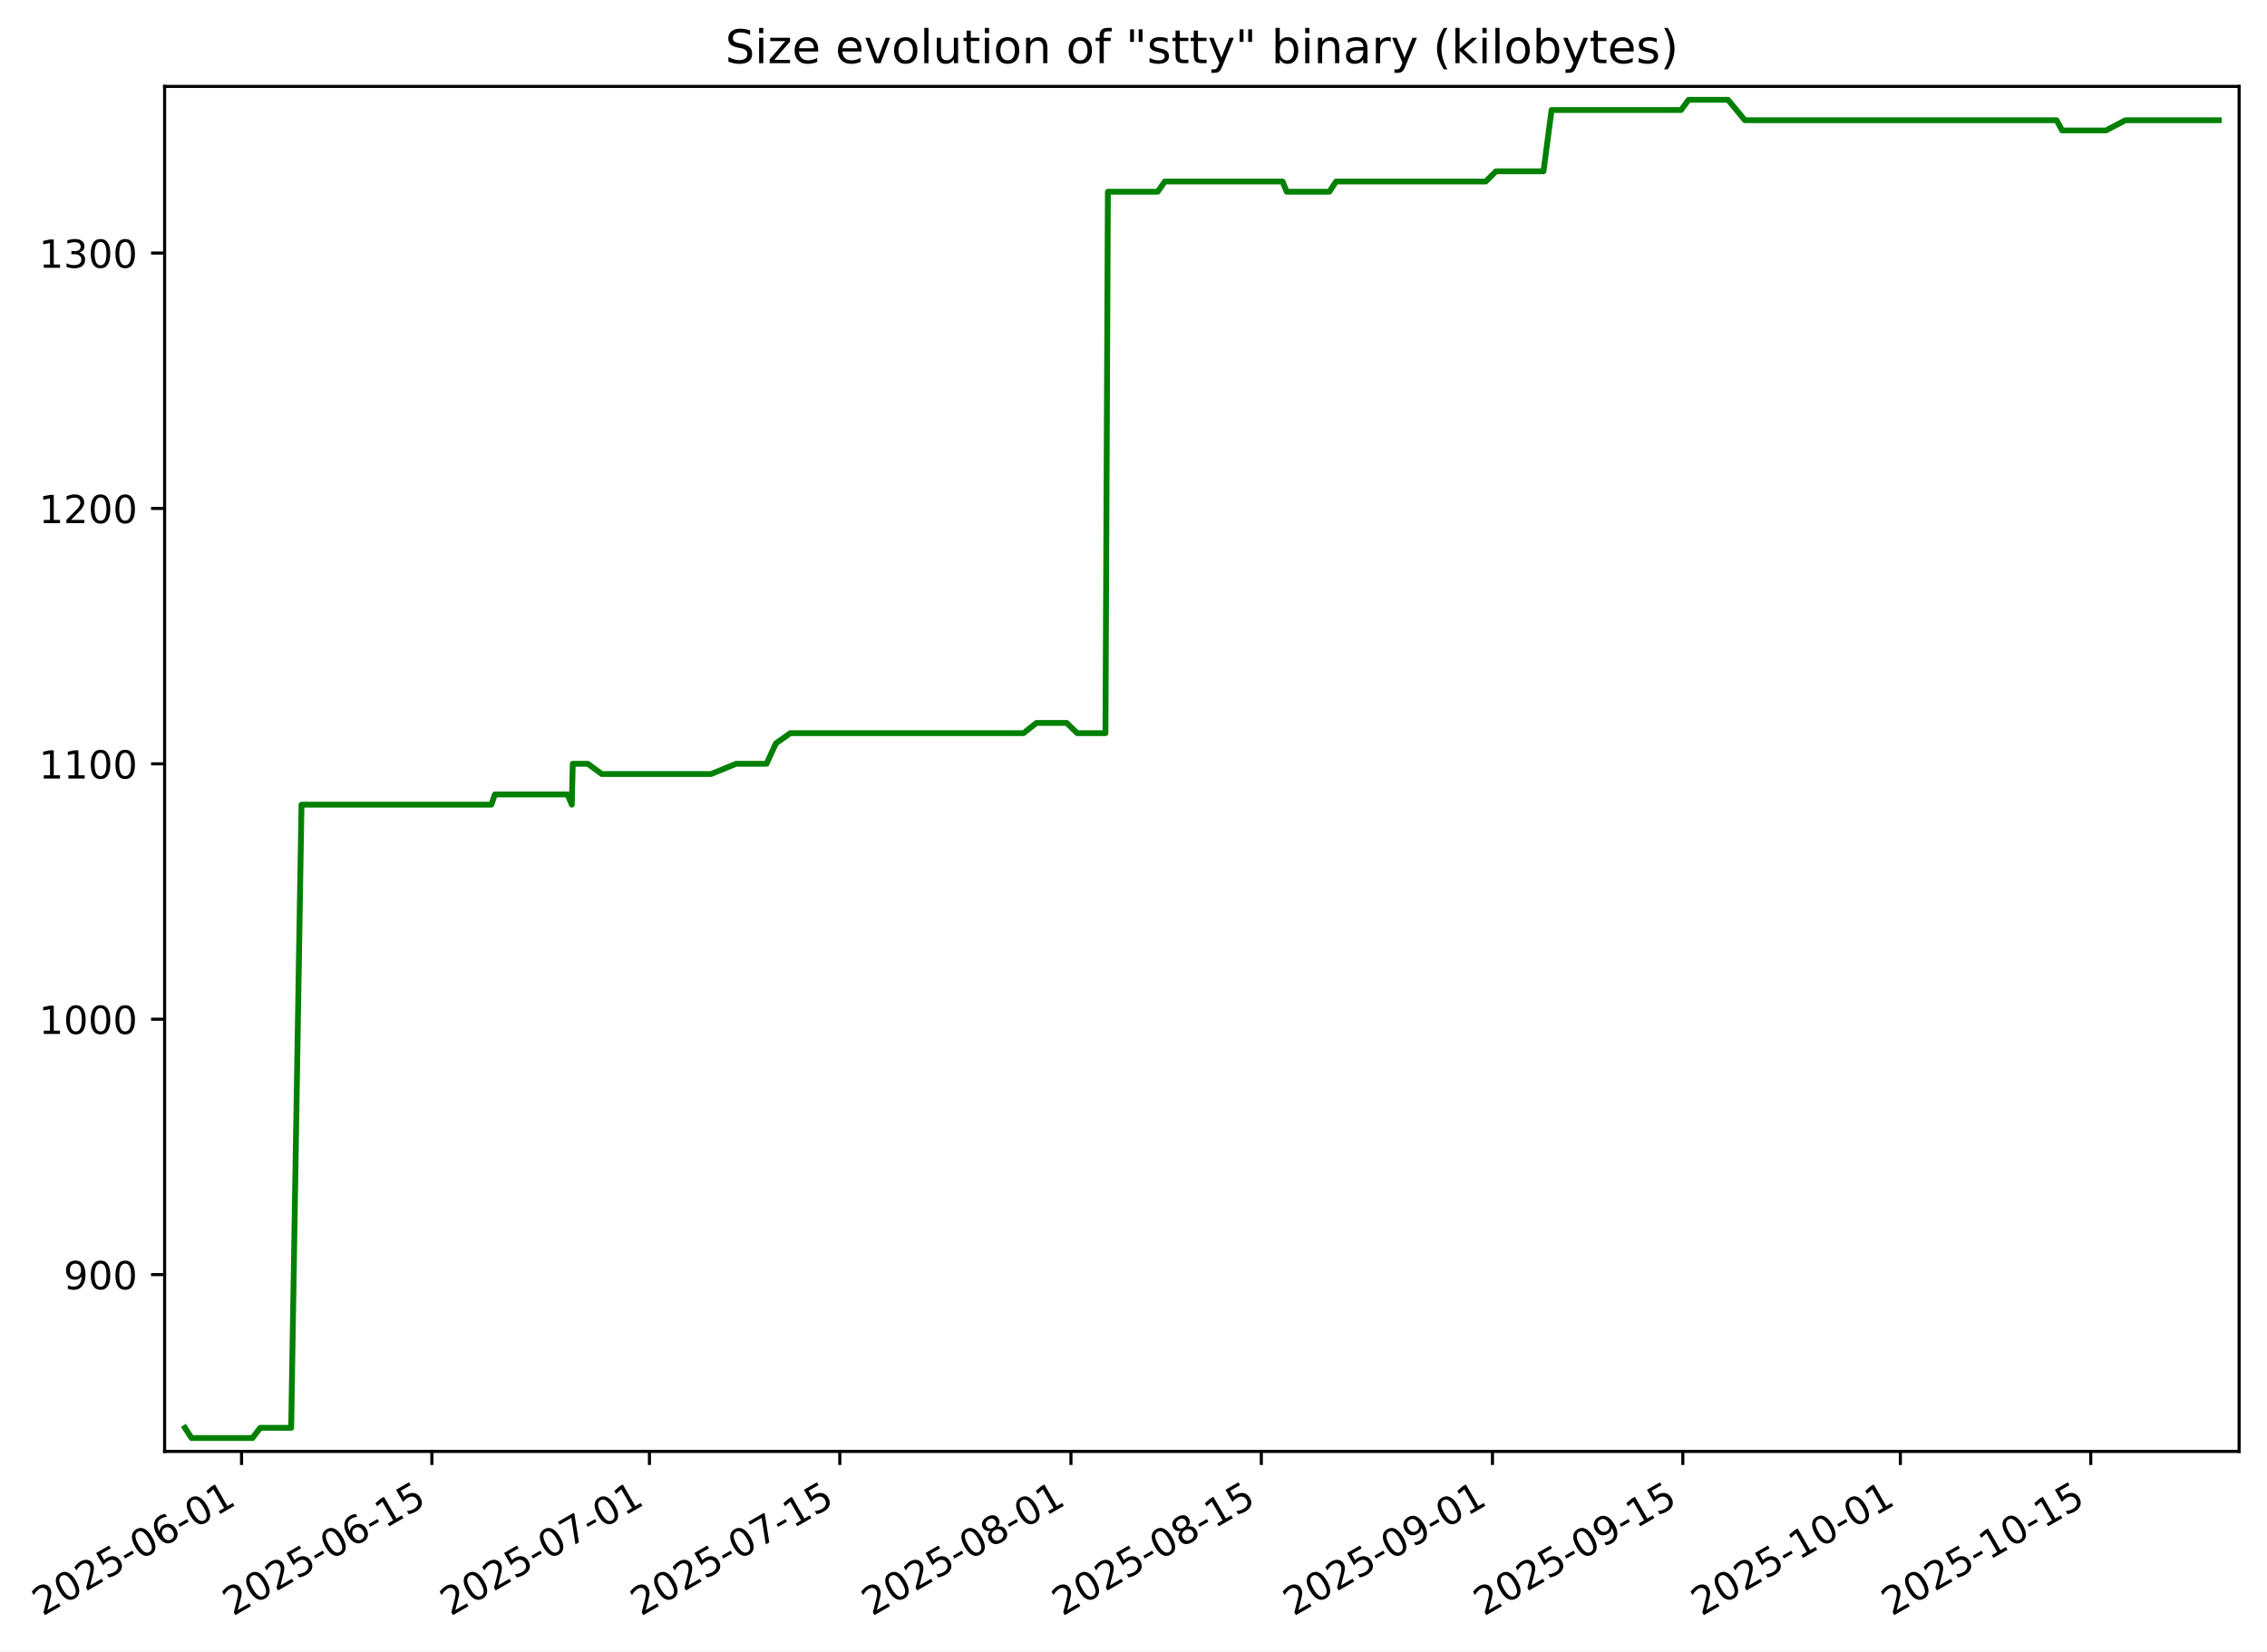
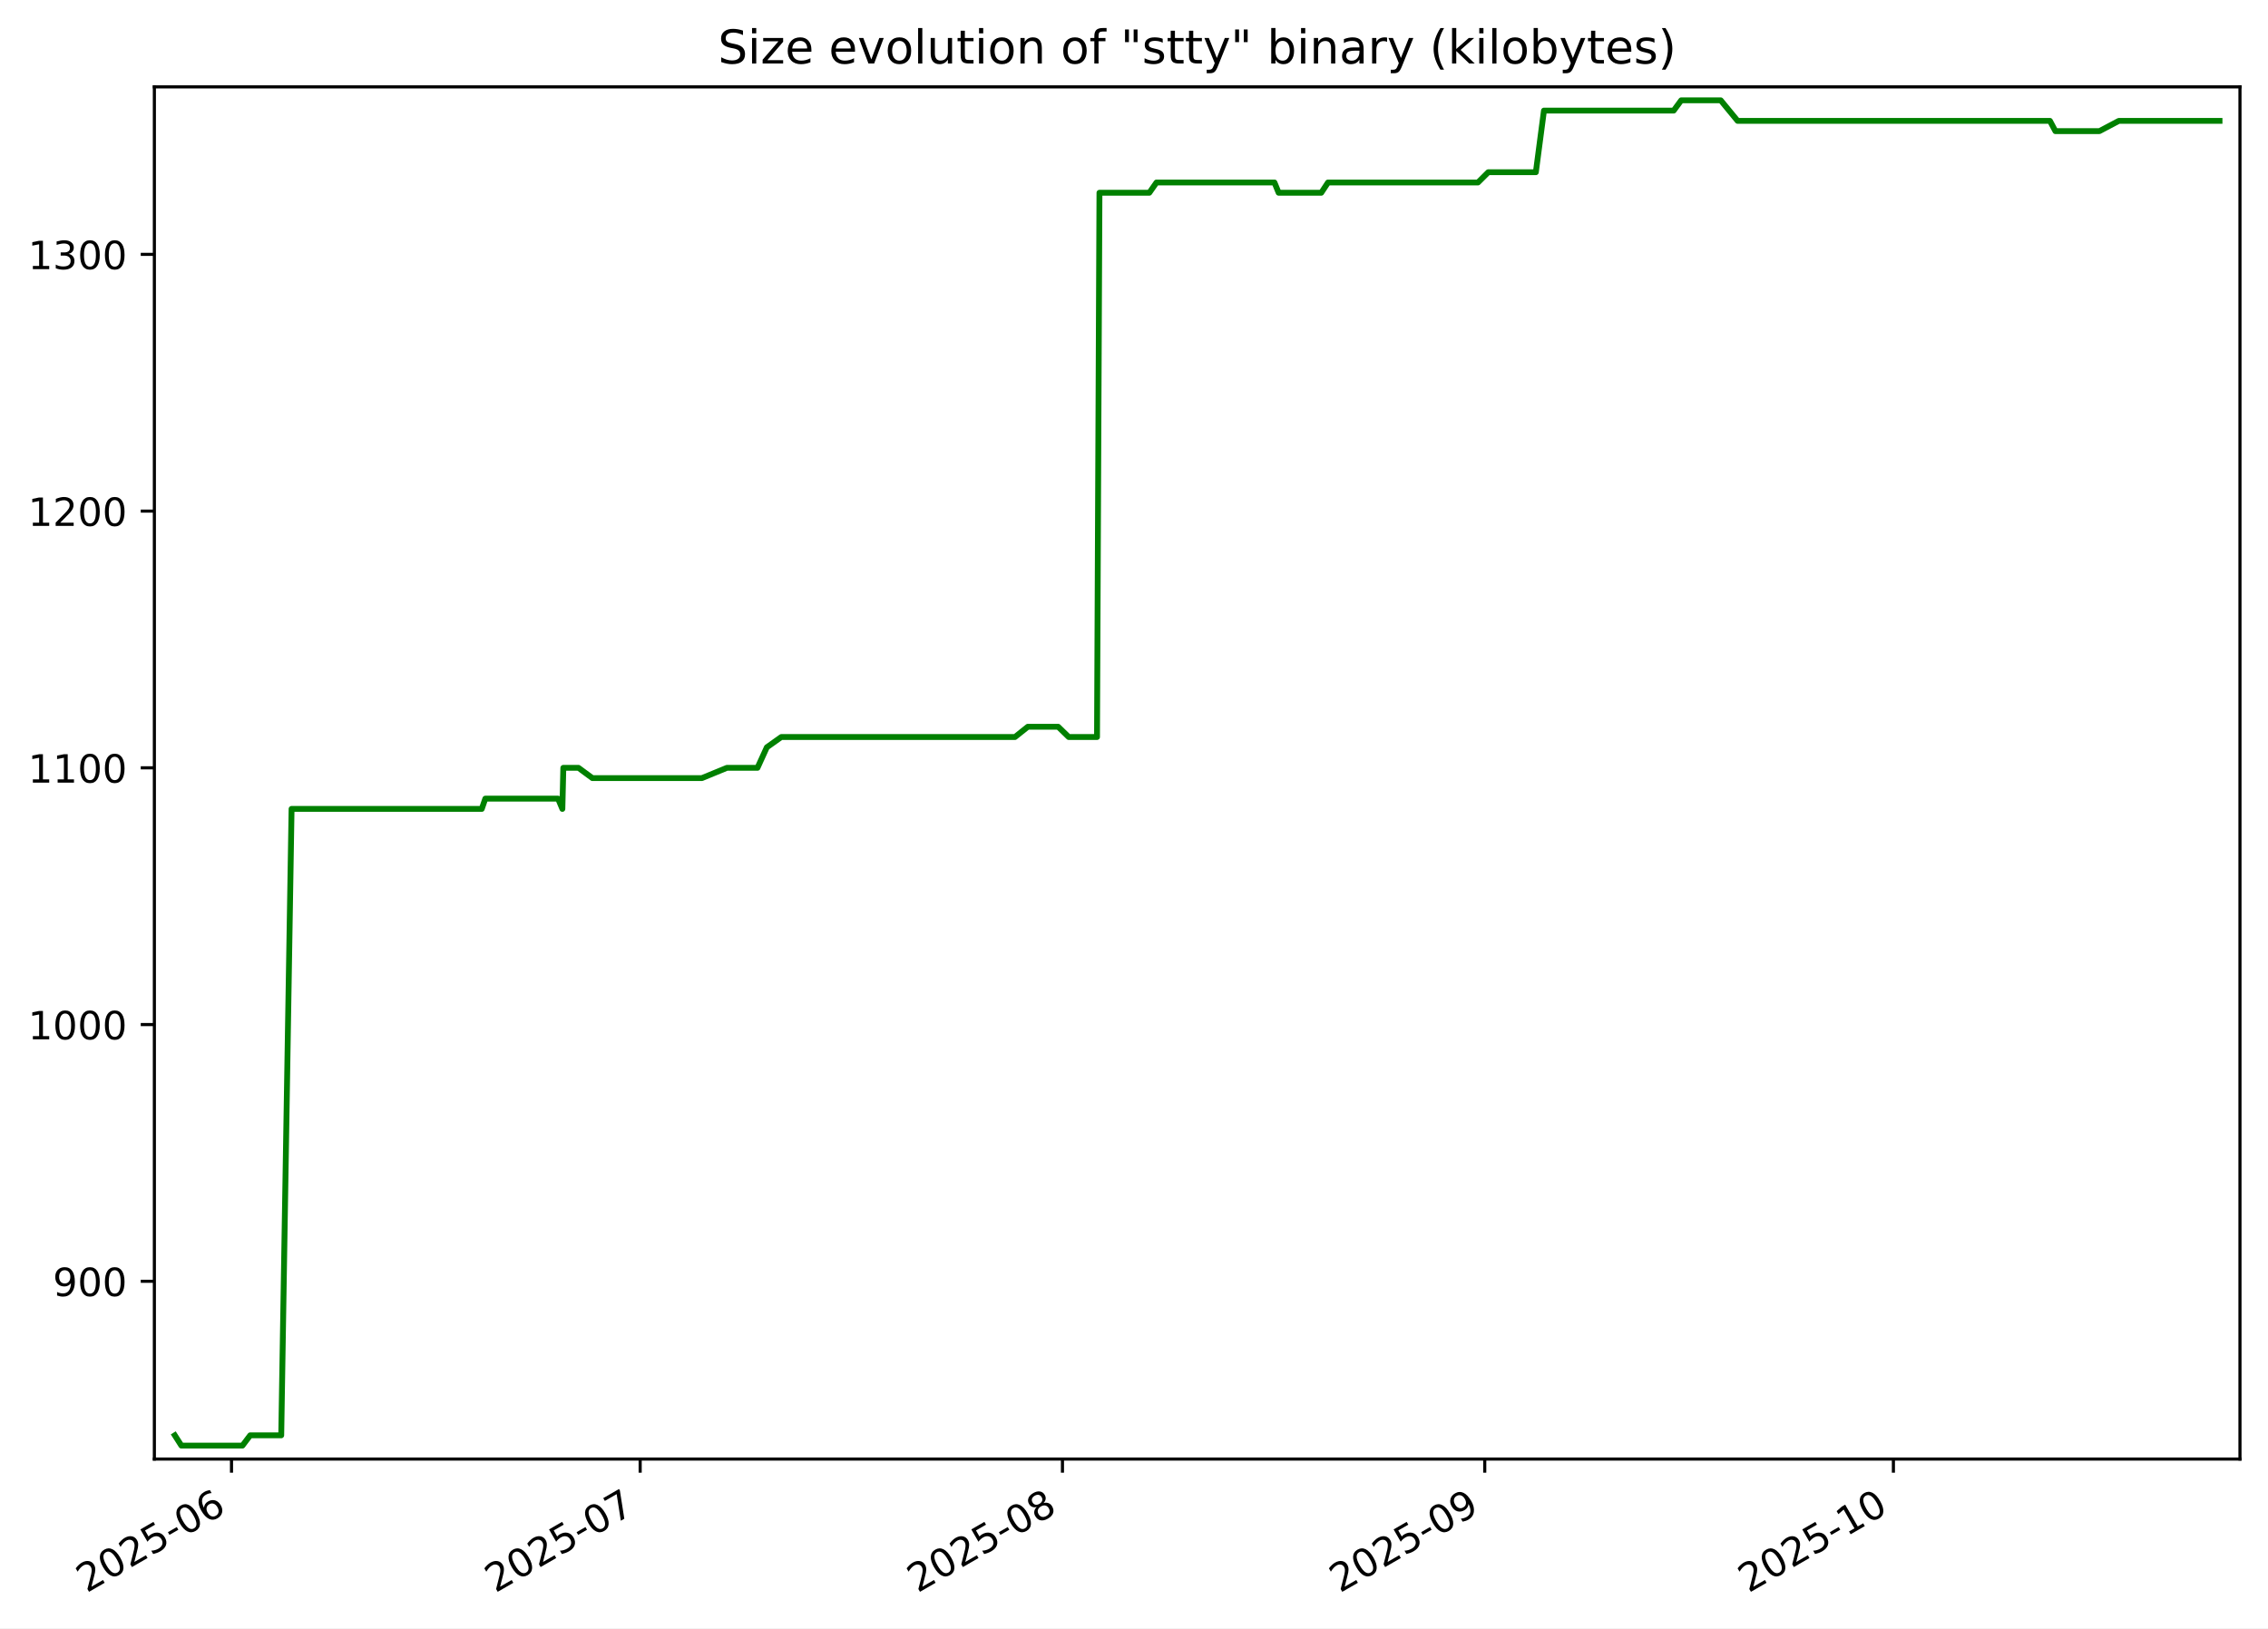
- <svg xmlns="http://www.w3.org/2000/svg" xmlns:xlink="http://www.w3.org/1999/xlink" width="585.387pt" height="426.469pt" viewBox="0 0 585.387 426.469" version="1.1">
+ <svg xmlns="http://www.w3.org/2000/svg" xmlns:xlink="http://www.w3.org/1999/xlink" width="582.53pt" height="418.303pt" viewBox="0 0 582.53 418.303" version="1.1">
  <defs>
    <style type="text/css">*{stroke-linejoin: round; stroke-linecap: butt}</style>
  </defs>
  <g id="figure_1">
    <g id="patch_1">
-       <path d="M 0 426.469  L 585.387 426.469  L 585.387 0  L 0 0  z " style="fill: #ffffff" />
+       <path d="M -0 418.303  L 582.53 418.303  L 582.53 0  L -0 0  z " style="fill: #ffffff" />
    </g>
    <g id="axes_1">
      <g id="patch_2">
-         <path d="M 42.507 374.83  L 578.187 374.83  L 578.187 22.318  L 42.507 22.318  z " style="fill: #ffffff" />
+         <path d="M 39.65 374.83  L 575.33 374.83  L 575.33 22.318  L 39.65 22.318  z " style="fill: #ffffff" />
      </g>
      <g id="matplotlib.axis_1">
        <g id="xtick_1">
          <g id="line2d_1">
            <defs>
-               <path id="m8fbb39a5dd" d="M 0 0  L 0 3.5  " style="stroke: #000000; stroke-width: 0.8" />
+               <path id="m930ec18156" d="M 0 0  L 0 3.5  " style="stroke: #000000; stroke-width: 0.8" />
            </defs>
            <g>
-               <use xlink:href="#m8fbb39a5dd" x="62.369" y="374.83" style="stroke: #000000; stroke-width: 0.8" />
+               <use xlink:href="#m930ec18156" x="59.461" y="374.83" style="stroke: #000000; stroke-width: 0.8" />
            </g>
          </g>
          <g id="text_1">
-             <g transform="translate(10.99922 417.4684) rotate(-30) scale(0.1 -0.1)">
+             <g transform="translate(22.23579 409.302) rotate(-30) scale(0.1 -0.1)">
              <defs>
                <path id="DejaVuSans-32" d="M 1228 531  L 3431 531  L 3431 0  L 469 0  L 469 531  Q 828 903 1448 1529  Q 2069 2156 2228 2338  Q 2531 2678 2651 2914  Q 2772 3150 2772 3378  Q 2772 3750 2511 3984  Q 2250 4219 1831 4219  Q 1534 4219 1204 4116  Q 875 4013 500 3803  L 500 4441  Q 881 4594 1212 4672  Q 1544 4750 1819 4750  Q 2544 4750 2975 4387  Q 3406 4025 3406 3419  Q 3406 3131 3298 2873  Q 3191 2616 2906 2266  Q 2828 2175 2409 1742  Q 1991 1309 1228 531  z " transform="scale(0.015625)" />
                <path id="DejaVuSans-30" d="M 2034 4250  Q 1547 4250 1301 3770  Q 1056 3291 1056 2328  Q 1056 1369 1301 889  Q 1547 409 2034 409  Q 2525 409 2770 889  Q 3016 1369 3016 2328  Q 3016 3291 2770 3770  Q 2525 4250 2034 4250  z M 2034 4750  Q 2819 4750 3233 4129  Q 3647 3509 3647 2328  Q 3647 1150 3233 529  Q 2819 -91 2034 -91  Q 1250 -91 836 529  Q 422 1150 422 2328  Q 422 3509 836 4129  Q 1250 4750 2034 4750  z " transform="scale(0.015625)" />
                <path id="DejaVuSans-35" d="M 691 4666  L 3169 4666  L 3169 4134  L 1269 4134  L 1269 2991  Q 1406 3038 1543 3061  Q 1681 3084 1819 3084  Q 2600 3084 3056 2656  Q 3513 2228 3513 1497  Q 3513 744 3044 326  Q 2575 -91 1722 -91  Q 1428 -91 1123 -41  Q 819 9 494 109  L 494 744  Q 775 591 1075 516  Q 1375 441 1709 441  Q 2250 441 2565 725  Q 2881 1009 2881 1497  Q 2881 1984 2565 2268  Q 2250 2553 1709 2553  Q 1456 2553 1204 2497  Q 953 2441 691 2322  L 691 4666  z " transform="scale(0.015625)" />
                <path id="DejaVuSans-2d" d="M 313 2009  L 1997 2009  L 1997 1497  L 313 1497  L 313 2009  z " transform="scale(0.015625)" />
                <path id="DejaVuSans-36" d="M 2113 2584  Q 1688 2584 1439 2293  Q 1191 2003 1191 1497  Q 1191 994 1439 701  Q 1688 409 2113 409  Q 2538 409 2786 701  Q 3034 994 3034 1497  Q 3034 2003 2786 2293  Q 2538 2584 2113 2584  z M 3366 4563  L 3366 3988  Q 3128 4100 2886 4159  Q 2644 4219 2406 4219  Q 1781 4219 1451 3797  Q 1122 3375 1075 2522  Q 1259 2794 1537 2939  Q 1816 3084 2150 3084  Q 2853 3084 3261 2657  Q 3669 2231 3669 1497  Q 3669 778 3244 343  Q 2819 -91 2113 -91  Q 1303 -91 875 529  Q 447 1150 447 2328  Q 447 3434 972 4092  Q 1497 4750 2381 4750  Q 2619 4750 2861 4703  Q 3103 4656 3366 4563  z " transform="scale(0.015625)" />
-                 <path id="DejaVuSans-31" d="M 794 531  L 1825 531  L 1825 4091  L 703 3866  L 703 4441  L 1819 4666  L 2450 4666  L 2450 531  L 3481 531  L 3481 0  L 794 0  L 794 531  z " transform="scale(0.015625)" />
              </defs>
              <use xlink:href="#DejaVuSans-32" />
              <use xlink:href="#DejaVuSans-30" x="63.623" />
              <use xlink:href="#DejaVuSans-32" x="127.246" />
              <use xlink:href="#DejaVuSans-35" x="190.869" />
              <use xlink:href="#DejaVuSans-2d" x="254.492" />
              <use xlink:href="#DejaVuSans-30" x="290.576" />
              <use xlink:href="#DejaVuSans-36" x="354.199" />
-               <use xlink:href="#DejaVuSans-2d" x="417.822" />
-               <use xlink:href="#DejaVuSans-30" x="453.906" />
-               <use xlink:href="#DejaVuSans-31" x="517.529" />
            </g>
          </g>
        </g>
        <g id="xtick_2">
          <g id="line2d_2">
            <g>
-               <use xlink:href="#m8fbb39a5dd" x="111.523" y="374.83" style="stroke: #000000; stroke-width: 0.8" />
+               <use xlink:href="#m930ec18156" x="164.425" y="374.83" style="stroke: #000000; stroke-width: 0.8" />
            </g>
          </g>
          <g id="text_2">
-             <g transform="translate(60.15396 417.4684) rotate(-30) scale(0.1 -0.1)">
+             <g transform="translate(127.2003 409.302) rotate(-30) scale(0.1 -0.1)">
+               <defs>
+                 <path id="DejaVuSans-37" d="M 525 4666  L 3525 4666  L 3525 4397  L 1831 0  L 1172 0  L 2766 4134  L 525 4134  L 525 4666  z " transform="scale(0.015625)" />
+               </defs>
              <use xlink:href="#DejaVuSans-32" />
              <use xlink:href="#DejaVuSans-30" x="63.623" />
              <use xlink:href="#DejaVuSans-32" x="127.246" />
              <use xlink:href="#DejaVuSans-35" x="190.869" />
              <use xlink:href="#DejaVuSans-2d" x="254.492" />
              <use xlink:href="#DejaVuSans-30" x="290.576" />
-               <use xlink:href="#DejaVuSans-36" x="354.199" />
-               <use xlink:href="#DejaVuSans-2d" x="417.822" />
-               <use xlink:href="#DejaVuSans-31" x="453.906" />
-               <use xlink:href="#DejaVuSans-35" x="517.529" />
+               <use xlink:href="#DejaVuSans-37" x="354.199" />
            </g>
          </g>
        </g>
        <g id="xtick_3">
          <g id="line2d_3">
            <g>
-               <use xlink:href="#m8fbb39a5dd" x="167.7" y="374.83" style="stroke: #000000; stroke-width: 0.8" />
+               <use xlink:href="#m930ec18156" x="272.888" y="374.83" style="stroke: #000000; stroke-width: 0.8" />
            </g>
          </g>
          <g id="text_3">
-             <g transform="translate(116.3308 417.4684) rotate(-30) scale(0.1 -0.1)">
-               <defs>
-                 <path id="DejaVuSans-37" d="M 525 4666  L 3525 4666  L 3525 4397  L 1831 0  L 1172 0  L 2766 4134  L 525 4134  L 525 4666  z " transform="scale(0.015625)" />
+             <g transform="translate(235.6637 409.302) rotate(-30) scale(0.1 -0.1)">
+               <defs>
+                 <path id="DejaVuSans-38" d="M 2034 2216  Q 1584 2216 1326 1975  Q 1069 1734 1069 1313  Q 1069 891 1326 650  Q 1584 409 2034 409  Q 2484 409 2743 651  Q 3003 894 3003 1313  Q 3003 1734 2745 1975  Q 2488 2216 2034 2216  z M 1403 2484  Q 997 2584 770 2862  Q 544 3141 544 3541  Q 544 4100 942 4425  Q 1341 4750 2034 4750  Q 2731 4750 3128 4425  Q 3525 4100 3525 3541  Q 3525 3141 3298 2862  Q 3072 2584 2669 2484  Q 3125 2378 3379 2068  Q 3634 1759 3634 1313  Q 3634 634 3220 271  Q 2806 -91 2034 -91  Q 1263 -91 848 271  Q 434 634 434 1313  Q 434 1759 690 2068  Q 947 2378 1403 2484  z M 1172 3481  Q 1172 3119 1398 2916  Q 1625 2713 2034 2713  Q 2441 2713 2670 2916  Q 2900 3119 2900 3481  Q 2900 3844 2670 4047  Q 2441 4250 2034 4250  Q 1625 4250 1398 4047  Q 1172 3844 1172 3481  z " transform="scale(0.015625)" />
              </defs>
              <use xlink:href="#DejaVuSans-32" />
              <use xlink:href="#DejaVuSans-30" x="63.623" />
              <use xlink:href="#DejaVuSans-32" x="127.246" />
              <use xlink:href="#DejaVuSans-35" x="190.869" />
              <use xlink:href="#DejaVuSans-2d" x="254.492" />
              <use xlink:href="#DejaVuSans-30" x="290.576" />
-               <use xlink:href="#DejaVuSans-37" x="354.199" />
-               <use xlink:href="#DejaVuSans-2d" x="417.822" />
-               <use xlink:href="#DejaVuSans-30" x="453.906" />
-               <use xlink:href="#DejaVuSans-31" x="517.529" />
+               <use xlink:href="#DejaVuSans-38" x="354.199" />
            </g>
          </g>
        </g>
        <g id="xtick_4">
          <g id="line2d_4">
            <g>
-               <use xlink:href="#m8fbb39a5dd" x="216.855" y="374.83" style="stroke: #000000; stroke-width: 0.8" />
+               <use xlink:href="#m930ec18156" x="381.352" y="374.83" style="stroke: #000000; stroke-width: 0.8" />
            </g>
          </g>
          <g id="text_4">
-             <g transform="translate(165.4856 417.4684) rotate(-30) scale(0.1 -0.1)">
+             <g transform="translate(344.127 409.302) rotate(-30) scale(0.1 -0.1)">
+               <defs>
+                 <path id="DejaVuSans-39" d="M 703 97  L 703 672  Q 941 559 1184 500  Q 1428 441 1663 441  Q 2288 441 2617 861  Q 2947 1281 2994 2138  Q 2813 1869 2534 1725  Q 2256 1581 1919 1581  Q 1219 1581 811 2004  Q 403 2428 403 3163  Q 403 3881 828 4315  Q 1253 4750 1959 4750  Q 2769 4750 3195 4129  Q 3622 3509 3622 2328  Q 3622 1225 3098 567  Q 2575 -91 1691 -91  Q 1453 -91 1209 -44  Q 966 3 703 97  z M 1959 2075  Q 2384 2075 2632 2365  Q 2881 2656 2881 3163  Q 2881 3666 2632 3958  Q 2384 4250 1959 4250  Q 1534 4250 1286 3958  Q 1038 3666 1038 3163  Q 1038 2656 1286 2365  Q 1534 2075 1959 2075  z " transform="scale(0.015625)" />
+               </defs>
              <use xlink:href="#DejaVuSans-32" />
              <use xlink:href="#DejaVuSans-30" x="63.623" />
              <use xlink:href="#DejaVuSans-32" x="127.246" />
              <use xlink:href="#DejaVuSans-35" x="190.869" />
              <use xlink:href="#DejaVuSans-2d" x="254.492" />
              <use xlink:href="#DejaVuSans-30" x="290.576" />
-               <use xlink:href="#DejaVuSans-37" x="354.199" />
-               <use xlink:href="#DejaVuSans-2d" x="417.822" />
-               <use xlink:href="#DejaVuSans-31" x="453.906" />
-               <use xlink:href="#DejaVuSans-35" x="517.529" />
+               <use xlink:href="#DejaVuSans-39" x="354.199" />
            </g>
          </g>
        </g>
        <g id="xtick_5">
          <g id="line2d_5">
            <g>
-               <use xlink:href="#m8fbb39a5dd" x="276.543" y="374.83" style="stroke: #000000; stroke-width: 0.8" />
+               <use xlink:href="#m930ec18156" x="486.316" y="374.83" style="stroke: #000000; stroke-width: 0.8" />
            </g>
          </g>
          <g id="text_5">
-             <g transform="translate(225.1735 417.4684) rotate(-30) scale(0.1 -0.1)">
-               <defs>
-                 <path id="DejaVuSans-38" d="M 2034 2216  Q 1584 2216 1326 1975  Q 1069 1734 1069 1313  Q 1069 891 1326 650  Q 1584 409 2034 409  Q 2484 409 2743 651  Q 3003 894 3003 1313  Q 3003 1734 2745 1975  Q 2488 2216 2034 2216  z M 1403 2484  Q 997 2584 770 2862  Q 544 3141 544 3541  Q 544 4100 942 4425  Q 1341 4750 2034 4750  Q 2731 4750 3128 4425  Q 3525 4100 3525 3541  Q 3525 3141 3298 2862  Q 3072 2584 2669 2484  Q 3125 2378 3379 2068  Q 3634 1759 3634 1313  Q 3634 634 3220 271  Q 2806 -91 2034 -91  Q 1263 -91 848 271  Q 434 634 434 1313  Q 434 1759 690 2068  Q 947 2378 1403 2484  z M 1172 3481  Q 1172 3119 1398 2916  Q 1625 2713 2034 2713  Q 2441 2713 2670 2916  Q 2900 3119 2900 3481  Q 2900 3844 2670 4047  Q 2441 4250 2034 4250  Q 1625 4250 1398 4047  Q 1172 3844 1172 3481  z " transform="scale(0.015625)" />
-               </defs>
-               <use xlink:href="#DejaVuSans-32" />
-               <use xlink:href="#DejaVuSans-30" x="63.623" />
-               <use xlink:href="#DejaVuSans-32" x="127.246" />
-               <use xlink:href="#DejaVuSans-35" x="190.869" />
-               <use xlink:href="#DejaVuSans-2d" x="254.492" />
-               <use xlink:href="#DejaVuSans-30" x="290.576" />
-               <use xlink:href="#DejaVuSans-38" x="354.199" />
-               <use xlink:href="#DejaVuSans-2d" x="417.822" />
-               <use xlink:href="#DejaVuSans-30" x="453.906" />
-               <use xlink:href="#DejaVuSans-31" x="517.529" />
-             </g>
-           </g>
-         </g>
-         <g id="xtick_6">
-           <g id="line2d_6">
-             <g>
-               <use xlink:href="#m8fbb39a5dd" x="325.698" y="374.83" style="stroke: #000000; stroke-width: 0.8" />
-             </g>
-           </g>
-           <g id="text_6">
-             <g transform="translate(274.3282 417.4684) rotate(-30) scale(0.1 -0.1)">
-               <use xlink:href="#DejaVuSans-32" />
-               <use xlink:href="#DejaVuSans-30" x="63.623" />
-               <use xlink:href="#DejaVuSans-32" x="127.246" />
-               <use xlink:href="#DejaVuSans-35" x="190.869" />
-               <use xlink:href="#DejaVuSans-2d" x="254.492" />
-               <use xlink:href="#DejaVuSans-30" x="290.576" />
-               <use xlink:href="#DejaVuSans-38" x="354.199" />
-               <use xlink:href="#DejaVuSans-2d" x="417.822" />
-               <use xlink:href="#DejaVuSans-31" x="453.906" />
-               <use xlink:href="#DejaVuSans-35" x="517.529" />
-             </g>
-           </g>
-         </g>
-         <g id="xtick_7">
-           <g id="line2d_7">
-             <g>
-               <use xlink:href="#m8fbb39a5dd" x="385.386" y="374.83" style="stroke: #000000; stroke-width: 0.8" />
-             </g>
-           </g>
-           <g id="text_7">
-             <g transform="translate(334.0161 417.4684) rotate(-30) scale(0.1 -0.1)">
-               <defs>
-                 <path id="DejaVuSans-39" d="M 703 97  L 703 672  Q 941 559 1184 500  Q 1428 441 1663 441  Q 2288 441 2617 861  Q 2947 1281 2994 2138  Q 2813 1869 2534 1725  Q 2256 1581 1919 1581  Q 1219 1581 811 2004  Q 403 2428 403 3163  Q 403 3881 828 4315  Q 1253 4750 1959 4750  Q 2769 4750 3195 4129  Q 3622 3509 3622 2328  Q 3622 1225 3098 567  Q 2575 -91 1691 -91  Q 1453 -91 1209 -44  Q 966 3 703 97  z M 1959 2075  Q 2384 2075 2632 2365  Q 2881 2656 2881 3163  Q 2881 3666 2632 3958  Q 2384 4250 1959 4250  Q 1534 4250 1286 3958  Q 1038 3666 1038 3163  Q 1038 2656 1286 2365  Q 1534 2075 1959 2075  z " transform="scale(0.015625)" />
-               </defs>
-               <use xlink:href="#DejaVuSans-32" />
-               <use xlink:href="#DejaVuSans-30" x="63.623" />
-               <use xlink:href="#DejaVuSans-32" x="127.246" />
-               <use xlink:href="#DejaVuSans-35" x="190.869" />
-               <use xlink:href="#DejaVuSans-2d" x="254.492" />
-               <use xlink:href="#DejaVuSans-30" x="290.576" />
-               <use xlink:href="#DejaVuSans-39" x="354.199" />
-               <use xlink:href="#DejaVuSans-2d" x="417.822" />
-               <use xlink:href="#DejaVuSans-30" x="453.906" />
-               <use xlink:href="#DejaVuSans-31" x="517.529" />
-             </g>
-           </g>
-         </g>
-         <g id="xtick_8">
-           <g id="line2d_8">
-             <g>
-               <use xlink:href="#m8fbb39a5dd" x="434.54" y="374.83" style="stroke: #000000; stroke-width: 0.8" />
-             </g>
-           </g>
-           <g id="text_8">
-             <g transform="translate(383.1709 417.4684) rotate(-30) scale(0.1 -0.1)">
-               <use xlink:href="#DejaVuSans-32" />
-               <use xlink:href="#DejaVuSans-30" x="63.623" />
-               <use xlink:href="#DejaVuSans-32" x="127.246" />
-               <use xlink:href="#DejaVuSans-35" x="190.869" />
-               <use xlink:href="#DejaVuSans-2d" x="254.492" />
-               <use xlink:href="#DejaVuSans-30" x="290.576" />
-               <use xlink:href="#DejaVuSans-39" x="354.199" />
-               <use xlink:href="#DejaVuSans-2d" x="417.822" />
-               <use xlink:href="#DejaVuSans-31" x="453.906" />
-               <use xlink:href="#DejaVuSans-35" x="517.529" />
-             </g>
-           </g>
-         </g>
-         <g id="xtick_9">
-           <g id="line2d_9">
-             <g>
-               <use xlink:href="#m8fbb39a5dd" x="490.717" y="374.83" style="stroke: #000000; stroke-width: 0.8" />
-             </g>
-           </g>
-           <g id="text_9">
-             <g transform="translate(439.3477 417.4684) rotate(-30) scale(0.1 -0.1)">
+             <g transform="translate(449.0915 409.302) rotate(-30) scale(0.1 -0.1)">
+               <defs>
+                 <path id="DejaVuSans-31" d="M 794 531  L 1825 531  L 1825 4091  L 703 3866  L 703 4441  L 1819 4666  L 2450 4666  L 2450 531  L 3481 531  L 3481 0  L 794 0  L 794 531  z " transform="scale(0.015625)" />
+               </defs>
              <use xlink:href="#DejaVuSans-32" />
              <use xlink:href="#DejaVuSans-30" x="63.623" />
              <use xlink:href="#DejaVuSans-32" x="127.246" />
              <use xlink:href="#DejaVuSans-35" x="190.869" />
              <use xlink:href="#DejaVuSans-2d" x="254.492" />
              <use xlink:href="#DejaVuSans-31" x="290.576" />
              <use xlink:href="#DejaVuSans-30" x="354.199" />
-               <use xlink:href="#DejaVuSans-2d" x="417.822" />
-               <use xlink:href="#DejaVuSans-30" x="453.906" />
-               <use xlink:href="#DejaVuSans-31" x="517.529" />
-             </g>
-           </g>
-         </g>
-         <g id="xtick_10">
-           <g id="line2d_10">
-             <g>
-               <use xlink:href="#m8fbb39a5dd" x="539.872" y="374.83" style="stroke: #000000; stroke-width: 0.8" />
-             </g>
-           </g>
-           <g id="text_10">
-             <g transform="translate(488.5025 417.4684) rotate(-30) scale(0.1 -0.1)">
-               <use xlink:href="#DejaVuSans-32" />
-               <use xlink:href="#DejaVuSans-30" x="63.623" />
-               <use xlink:href="#DejaVuSans-32" x="127.246" />
-               <use xlink:href="#DejaVuSans-35" x="190.869" />
-               <use xlink:href="#DejaVuSans-2d" x="254.492" />
-               <use xlink:href="#DejaVuSans-31" x="290.576" />
-               <use xlink:href="#DejaVuSans-30" x="354.199" />
-               <use xlink:href="#DejaVuSans-2d" x="417.822" />
-               <use xlink:href="#DejaVuSans-31" x="453.906" />
-               <use xlink:href="#DejaVuSans-35" x="517.529" />
            </g>
          </g>
        </g>
      </g>
      <g id="matplotlib.axis_2">
        <g id="ytick_1">
-           <g id="line2d_11">
+           <g id="line2d_6">
            <defs>
-               <path id="md55a8a21fa" d="M 0 0  L -3.5 0  " style="stroke: #000000; stroke-width: 0.8" />
+               <path id="m20cb896a6c" d="M 0 0  L -3.5 0  " style="stroke: #000000; stroke-width: 0.8" />
            </defs>
            <g>
-               <use xlink:href="#md55a8a21fa" x="42.507" y="329.163" style="stroke: #000000; stroke-width: 0.8" />
-             </g>
-           </g>
-           <g id="text_11">
-             <g transform="translate(16.41964 332.9627) scale(0.1 -0.1)">
+               <use xlink:href="#m20cb896a6c" x="39.65" y="329.163" style="stroke: #000000; stroke-width: 0.8" />
+             </g>
+           </g>
+           <g id="text_6">
+             <g transform="translate(13.5625 332.9627) scale(0.1 -0.1)">
              <use xlink:href="#DejaVuSans-39" />
              <use xlink:href="#DejaVuSans-30" x="63.623" />
              <use xlink:href="#DejaVuSans-30" x="127.246" />
            </g>
          </g>
        </g>
        <g id="ytick_2">
-           <g id="line2d_12">
-             <g>
-               <use xlink:href="#md55a8a21fa" x="42.507" y="263.209" style="stroke: #000000; stroke-width: 0.8" />
-             </g>
-           </g>
-           <g id="text_12">
-             <g transform="translate(10.05715 267.0085) scale(0.1 -0.1)">
+           <g id="line2d_7">
+             <g>
+               <use xlink:href="#m20cb896a6c" x="39.65" y="263.209" style="stroke: #000000; stroke-width: 0.8" />
+             </g>
+           </g>
+           <g id="text_7">
+             <g transform="translate(7.2 267.0085) scale(0.1 -0.1)">
              <use xlink:href="#DejaVuSans-31" />
              <use xlink:href="#DejaVuSans-30" x="63.623" />
              <use xlink:href="#DejaVuSans-30" x="127.246" />
              <use xlink:href="#DejaVuSans-30" x="190.869" />
            </g>
          </g>
        </g>
        <g id="ytick_3">
-           <g id="line2d_13">
-             <g>
-               <use xlink:href="#md55a8a21fa" x="42.507" y="197.255" style="stroke: #000000; stroke-width: 0.8" />
-             </g>
-           </g>
-           <g id="text_13">
-             <g transform="translate(10.05715 201.0543) scale(0.1 -0.1)">
+           <g id="line2d_8">
+             <g>
+               <use xlink:href="#m20cb896a6c" x="39.65" y="197.255" style="stroke: #000000; stroke-width: 0.8" />
+             </g>
+           </g>
+           <g id="text_8">
+             <g transform="translate(7.2 201.0543) scale(0.1 -0.1)">
              <use xlink:href="#DejaVuSans-31" />
              <use xlink:href="#DejaVuSans-31" x="63.623" />
              <use xlink:href="#DejaVuSans-30" x="127.246" />
              <use xlink:href="#DejaVuSans-30" x="190.869" />
            </g>
          </g>
        </g>
        <g id="ytick_4">
-           <g id="line2d_14">
-             <g>
-               <use xlink:href="#md55a8a21fa" x="42.507" y="131.301" style="stroke: #000000; stroke-width: 0.8" />
-             </g>
-           </g>
-           <g id="text_14">
-             <g transform="translate(10.05715 135.1001) scale(0.1 -0.1)">
+           <g id="line2d_9">
+             <g>
+               <use xlink:href="#m20cb896a6c" x="39.65" y="131.301" style="stroke: #000000; stroke-width: 0.8" />
+             </g>
+           </g>
+           <g id="text_9">
+             <g transform="translate(7.2 135.1001) scale(0.1 -0.1)">
              <use xlink:href="#DejaVuSans-31" />
              <use xlink:href="#DejaVuSans-32" x="63.623" />
              <use xlink:href="#DejaVuSans-30" x="127.246" />
              <use xlink:href="#DejaVuSans-30" x="190.869" />
            </g>
          </g>
        </g>
        <g id="ytick_5">
-           <g id="line2d_15">
-             <g>
-               <use xlink:href="#md55a8a21fa" x="42.507" y="65.347" style="stroke: #000000; stroke-width: 0.8" />
-             </g>
-           </g>
-           <g id="text_15">
-             <g transform="translate(10.05715 69.14586) scale(0.1 -0.1)">
+           <g id="line2d_10">
+             <g>
+               <use xlink:href="#m20cb896a6c" x="39.65" y="65.347" style="stroke: #000000; stroke-width: 0.8" />
+             </g>
+           </g>
+           <g id="text_10">
+             <g transform="translate(7.2 69.14586) scale(0.1 -0.1)">
              <defs>
                <path id="DejaVuSans-33" d="M 2597 2516  Q 3050 2419 3304 2112  Q 3559 1806 3559 1356  Q 3559 666 3084 287  Q 2609 -91 1734 -91  Q 1441 -91 1130 -33  Q 819 25 488 141  L 488 750  Q 750 597 1062 519  Q 1375 441 1716 441  Q 2309 441 2620 675  Q 2931 909 2931 1356  Q 2931 1769 2642 2001  Q 2353 2234 1838 2234  L 1294 2234  L 1294 2753  L 1863 2753  Q 2328 2753 2575 2939  Q 2822 3125 2822 3475  Q 2822 3834 2567 4026  Q 2313 4219 1838 4219  Q 1578 4219 1281 4162  Q 984 4106 628 3988  L 628 4550  Q 988 4650 1302 4700  Q 1616 4750 1894 4750  Q 2613 4750 3031 4423  Q 3450 4097 3450 3541  Q 3450 3153 3228 2886  Q 3006 2619 2597 2516  z " transform="scale(0.015625)" />
              </defs>
              <use xlink:href="#DejaVuSans-31" />
              <use xlink:href="#DejaVuSans-33" x="63.623" />
              <use xlink:href="#DejaVuSans-30" x="127.246" />
              <use xlink:href="#DejaVuSans-30" x="190.869" />
            </g>
          </g>
        </g>
      </g>
-       <g id="line2d_16">
-         <path d="M 47.759 368.736  L 49.446 371.374  L 65.193 371.374  L 67.188 368.736  L 75.187 368.736  L 77.852 207.808  L 126.872 207.808  L 127.789 205.17  L 146.539 205.17  L 147.648 207.808  L 147.896 197.255  L 151.802 197.255  L 155.388 199.893  L 183.613 199.893  L 190.057 197.255  L 197.937 197.255  L 200.351 191.979  L 204.075 189.341  L 264.303 189.341  L 267.619 186.702  L 275.439 186.702  L 278.161 189.341  L 285.452 189.341  L 286.078 49.518  L 298.935 49.518  L 300.785 46.879  L 331.182 46.879  L 332.266 49.518  L 343.25 49.518  L 344.994 46.879  L 383.642 46.879  L 386.3 44.241  L 398.56 44.241  L 400.647 28.412  L 434.08 28.412  L 436.026 25.774  L 446.211 25.774  L 450.568 31.05  L 531.06 31.05  L 532.474 33.689  L 543.811 33.689  L 548.822 31.05  L 572.935 31.05  L 572.935 31.05  " clip-path="url(#p0860398649)" style="fill: none; stroke: #008000; stroke-width: 1.5; stroke-linecap: square" />
+       <g id="line2d_11">
+         <path d="M 44.902 368.736  L 46.583 371.374  L 62.275 371.374  L 64.263 368.736  L 72.234 368.736  L 74.89 207.808  L 123.739 207.808  L 124.653 205.17  L 143.337 205.17  L 144.443 207.808  L 144.689 197.255  L 148.582 197.255  L 152.155 199.893  L 180.282 199.893  L 186.704 197.255  L 194.557 197.255  L 196.962 191.979  L 200.673 189.341  L 260.692 189.341  L 263.996 186.702  L 271.788 186.702  L 274.501 189.341  L 281.767 189.341  L 282.391 49.518  L 295.202 49.518  L 297.046 46.879  L 327.337 46.879  L 328.417 49.518  L 339.363 49.518  L 341.101 46.879  L 379.615 46.879  L 382.263 44.241  L 394.48 44.241  L 396.561 28.412  L 429.877 28.412  L 431.816 25.774  L 441.966 25.774  L 446.307 31.05  L 526.518 31.05  L 527.928 33.689  L 539.225 33.689  L 544.219 31.05  L 570.078 31.05  L 570.078 31.05  " clip-path="url(#p38be8945d6)" style="fill: none; stroke: #008000; stroke-width: 1.5; stroke-linecap: square" />
      </g>
      <g id="patch_3">
-         <path d="M 42.507 374.83  L 42.507 22.318  " style="fill: none; stroke: #000000; stroke-width: 0.8; stroke-linejoin: miter; stroke-linecap: square" />
+         <path d="M 39.65 374.83  L 39.65 22.318  " style="fill: none; stroke: #000000; stroke-width: 0.8; stroke-linejoin: miter; stroke-linecap: square" />
      </g>
      <g id="patch_4">
-         <path d="M 578.187 374.83  L 578.187 22.318  " style="fill: none; stroke: #000000; stroke-width: 0.8; stroke-linejoin: miter; stroke-linecap: square" />
+         <path d="M 575.33 374.83  L 575.33 22.318  " style="fill: none; stroke: #000000; stroke-width: 0.8; stroke-linejoin: miter; stroke-linecap: square" />
      </g>
      <g id="patch_5">
-         <path d="M 42.507 374.83  L 578.187 374.83  " style="fill: none; stroke: #000000; stroke-width: 0.8; stroke-linejoin: miter; stroke-linecap: square" />
+         <path d="M 39.65 374.83  L 575.33 374.83  " style="fill: none; stroke: #000000; stroke-width: 0.8; stroke-linejoin: miter; stroke-linecap: square" />
      </g>
      <g id="patch_6">
-         <path d="M 42.507 22.318  L 578.187 22.318  " style="fill: none; stroke: #000000; stroke-width: 0.8; stroke-linejoin: miter; stroke-linecap: square" />
-       </g>
-       <g id="text_16">
-         <g transform="translate(187.2703 16.31812) scale(0.12 -0.12)">
+         <path d="M 39.65 22.318  L 575.33 22.318  " style="fill: none; stroke: #000000; stroke-width: 0.8; stroke-linejoin: miter; stroke-linecap: square" />
+       </g>
+       <g id="text_11">
+         <g transform="translate(184.4131 16.31812) scale(0.12 -0.12)">
          <defs>
            <path id="DejaVuSans-53" d="M 3425 4513  L 3425 3897  Q 3066 4069 2747 4153  Q 2428 4238 2131 4238  Q 1616 4238 1336 4038  Q 1056 3838 1056 3469  Q 1056 3159 1242 3001  Q 1428 2844 1947 2747  L 2328 2669  Q 3034 2534 3370 2195  Q 3706 1856 3706 1288  Q 3706 609 3251 259  Q 2797 -91 1919 -91  Q 1588 -91 1214 -16  Q 841 59 441 206  L 441 856  Q 825 641 1194 531  Q 1563 422 1919 422  Q 2459 422 2753 634  Q 3047 847 3047 1241  Q 3047 1584 2836 1778  Q 2625 1972 2144 2069  L 1759 2144  Q 1053 2284 737 2584  Q 422 2884 422 3419  Q 422 4038 858 4394  Q 1294 4750 2059 4750  Q 2388 4750 2728 4690  Q 3069 4631 3425 4513  z " transform="scale(0.015625)" />
            <path id="DejaVuSans-69" d="M 603 3500  L 1178 3500  L 1178 0  L 603 0  L 603 3500  z M 603 4863  L 1178 4863  L 1178 4134  L 603 4134  L 603 4863  z " transform="scale(0.015625)" />
            <path id="DejaVuSans-7a" d="M 353 3500  L 3084 3500  L 3084 2975  L 922 459  L 3084 459  L 3084 0  L 275 0  L 275 525  L 2438 3041  L 353 3041  L 353 3500  z " transform="scale(0.015625)" />
            <path id="DejaVuSans-65" d="M 3597 1894  L 3597 1613  L 953 1613  Q 991 1019 1311 708  Q 1631 397 2203 397  Q 2534 397 2845 478  Q 3156 559 3463 722  L 3463 178  Q 3153 47 2828 -22  Q 2503 -91 2169 -91  Q 1331 -91 842 396  Q 353 884 353 1716  Q 353 2575 817 3079  Q 1281 3584 2069 3584  Q 2775 3584 3186 3129  Q 3597 2675 3597 1894  z M 3022 2063  Q 3016 2534 2758 2815  Q 2500 3097 2075 3097  Q 1594 3097 1305 2825  Q 1016 2553 972 2059  L 3022 2063  z " transform="scale(0.015625)" />
            <path id="DejaVuSans-20" transform="scale(0.015625)" />
            <path id="DejaVuSans-76" d="M 191 3500  L 800 3500  L 1894 563  L 2988 3500  L 3597 3500  L 2284 0  L 1503 0  L 191 3500  z " transform="scale(0.015625)" />
            <path id="DejaVuSans-6f" d="M 1959 3097  Q 1497 3097 1228 2736  Q 959 2375 959 1747  Q 959 1119 1226 758  Q 1494 397 1959 397  Q 2419 397 2687 759  Q 2956 1122 2956 1747  Q 2956 2369 2687 2733  Q 2419 3097 1959 3097  z M 1959 3584  Q 2709 3584 3137 3096  Q 3566 2609 3566 1747  Q 3566 888 3137 398  Q 2709 -91 1959 -91  Q 1206 -91 779 398  Q 353 888 353 1747  Q 353 2609 779 3096  Q 1206 3584 1959 3584  z " transform="scale(0.015625)" />
            <path id="DejaVuSans-6c" d="M 603 4863  L 1178 4863  L 1178 0  L 603 0  L 603 4863  z " transform="scale(0.015625)" />
            <path id="DejaVuSans-75" d="M 544 1381  L 544 3500  L 1119 3500  L 1119 1403  Q 1119 906 1312 657  Q 1506 409 1894 409  Q 2359 409 2629 706  Q 2900 1003 2900 1516  L 2900 3500  L 3475 3500  L 3475 0  L 2900 0  L 2900 538  Q 2691 219 2414 64  Q 2138 -91 1772 -91  Q 1169 -91 856 284  Q 544 659 544 1381  z M 1991 3584  L 1991 3584  z " transform="scale(0.015625)" />
            <path id="DejaVuSans-74" d="M 1172 4494  L 1172 3500  L 2356 3500  L 2356 3053  L 1172 3053  L 1172 1153  Q 1172 725 1289 603  Q 1406 481 1766 481  L 2356 481  L 2356 0  L 1766 0  Q 1100 0 847 248  Q 594 497 594 1153  L 594 3053  L 172 3053  L 172 3500  L 594 3500  L 594 4494  L 1172 4494  z " transform="scale(0.015625)" />
            <path id="DejaVuSans-6e" d="M 3513 2113  L 3513 0  L 2938 0  L 2938 2094  Q 2938 2591 2744 2837  Q 2550 3084 2163 3084  Q 1697 3084 1428 2787  Q 1159 2491 1159 1978  L 1159 0  L 581 0  L 581 3500  L 1159 3500  L 1159 2956  Q 1366 3272 1645 3428  Q 1925 3584 2291 3584  Q 2894 3584 3203 3211  Q 3513 2838 3513 2113  z " transform="scale(0.015625)" />
            <path id="DejaVuSans-66" d="M 2375 4863  L 2375 4384  L 1825 4384  Q 1516 4384 1395 4259  Q 1275 4134 1275 3809  L 1275 3500  L 2222 3500  L 2222 3053  L 1275 3053  L 1275 0  L 697 0  L 697 3053  L 147 3053  L 147 3500  L 697 3500  L 697 3744  Q 697 4328 969 4595  Q 1241 4863 1831 4863  L 2375 4863  z " transform="scale(0.015625)" />
            <path id="DejaVuSans-22" d="M 1147 4666  L 1147 2931  L 616 2931  L 616 4666  L 1147 4666  z M 2328 4666  L 2328 2931  L 1797 2931  L 1797 4666  L 2328 4666  z " transform="scale(0.015625)" />
            <path id="DejaVuSans-73" d="M 2834 3397  L 2834 2853  Q 2591 2978 2328 3040  Q 2066 3103 1784 3103  Q 1356 3103 1142 2972  Q 928 2841 928 2578  Q 928 2378 1081 2264  Q 1234 2150 1697 2047  L 1894 2003  Q 2506 1872 2764 1633  Q 3022 1394 3022 966  Q 3022 478 2636 193  Q 2250 -91 1575 -91  Q 1294 -91 989 -36  Q 684 19 347 128  L 347 722  Q 666 556 975 473  Q 1284 391 1588 391  Q 1994 391 2212 530  Q 2431 669 2431 922  Q 2431 1156 2273 1281  Q 2116 1406 1581 1522  L 1381 1569  Q 847 1681 609 1914  Q 372 2147 372 2553  Q 372 3047 722 3315  Q 1072 3584 1716 3584  Q 2034 3584 2315 3537  Q 2597 3491 2834 3397  z " transform="scale(0.015625)" />
            <path id="DejaVuSans-79" d="M 2059 -325  Q 1816 -950 1584 -1140  Q 1353 -1331 966 -1331  L 506 -1331  L 506 -850  L 844 -850  Q 1081 -850 1212 -737  Q 1344 -625 1503 -206  L 1606 56  L 191 3500  L 800 3500  L 1894 763  L 2988 3500  L 3597 3500  L 2059 -325  z " transform="scale(0.015625)" />
            <path id="DejaVuSans-62" d="M 3116 1747  Q 3116 2381 2855 2742  Q 2594 3103 2138 3103  Q 1681 3103 1420 2742  Q 1159 2381 1159 1747  Q 1159 1113 1420 752  Q 1681 391 2138 391  Q 2594 391 2855 752  Q 3116 1113 3116 1747  z M 1159 2969  Q 1341 3281 1617 3432  Q 1894 3584 2278 3584  Q 2916 3584 3314 3078  Q 3713 2572 3713 1747  Q 3713 922 3314 415  Q 2916 -91 2278 -91  Q 1894 -91 1617 61  Q 1341 213 1159 525  L 1159 0  L 581 0  L 581 4863  L 1159 4863  L 1159 2969  z " transform="scale(0.015625)" />
            <path id="DejaVuSans-61" d="M 2194 1759  Q 1497 1759 1228 1600  Q 959 1441 959 1056  Q 959 750 1161 570  Q 1363 391 1709 391  Q 2188 391 2477 730  Q 2766 1069 2766 1631  L 2766 1759  L 2194 1759  z M 3341 1997  L 3341 0  L 2766 0  L 2766 531  Q 2569 213 2275 61  Q 1981 -91 1556 -91  Q 1019 -91 701 211  Q 384 513 384 1019  Q 384 1609 779 1909  Q 1175 2209 1959 2209  L 2766 2209  L 2766 2266  Q 2766 2663 2505 2880  Q 2244 3097 1772 3097  Q 1472 3097 1187 3025  Q 903 2953 641 2809  L 641 3341  Q 956 3463 1253 3523  Q 1550 3584 1831 3584  Q 2591 3584 2966 3190  Q 3341 2797 3341 1997  z " transform="scale(0.015625)" />
            <path id="DejaVuSans-72" d="M 2631 2963  Q 2534 3019 2420 3045  Q 2306 3072 2169 3072  Q 1681 3072 1420 2755  Q 1159 2438 1159 1844  L 1159 0  L 581 0  L 581 3500  L 1159 3500  L 1159 2956  Q 1341 3275 1631 3429  Q 1922 3584 2338 3584  Q 2397 3584 2469 3576  Q 2541 3569 2628 3553  L 2631 2963  z " transform="scale(0.015625)" />
            <path id="DejaVuSans-28" d="M 1984 4856  Q 1566 4138 1362 3434  Q 1159 2731 1159 2009  Q 1159 1288 1364 580  Q 1569 -128 1984 -844  L 1484 -844  Q 1016 -109 783 600  Q 550 1309 550 2009  Q 550 2706 781 3412  Q 1013 4119 1484 4856  L 1984 4856  z " transform="scale(0.015625)" />
            <path id="DejaVuSans-6b" d="M 581 4863  L 1159 4863  L 1159 1991  L 2875 3500  L 3609 3500  L 1753 1863  L 3688 0  L 2938 0  L 1159 1709  L 1159 0  L 581 0  L 581 4863  z " transform="scale(0.015625)" />
            <path id="DejaVuSans-29" d="M 513 4856  L 1013 4856  Q 1481 4119 1714 3412  Q 1947 2706 1947 2009  Q 1947 1309 1714 600  Q 1481 -109 1013 -844  L 513 -844  Q 928 -128 1133 580  Q 1338 1288 1338 2009  Q 1338 2731 1133 3434  Q 928 4138 513 4856  z " transform="scale(0.015625)" />
          </defs>
          <use xlink:href="#DejaVuSans-53" />
          <use xlink:href="#DejaVuSans-69" x="63.477" />
          <use xlink:href="#DejaVuSans-7a" x="91.26" />
          <use xlink:href="#DejaVuSans-65" x="143.75" />
          <use xlink:href="#DejaVuSans-20" x="205.273" />
          <use xlink:href="#DejaVuSans-65" x="237.061" />
          <use xlink:href="#DejaVuSans-76" x="298.584" />
          <use xlink:href="#DejaVuSans-6f" x="357.764" />
          <use xlink:href="#DejaVuSans-6c" x="418.945" />
          <use xlink:href="#DejaVuSans-75" x="446.729" />
          <use xlink:href="#DejaVuSans-74" x="510.107" />
          <use xlink:href="#DejaVuSans-69" x="549.316" />
          <use xlink:href="#DejaVuSans-6f" x="577.1" />
          <use xlink:href="#DejaVuSans-6e" x="638.281" />
          <use xlink:href="#DejaVuSans-20" x="701.66" />
          <use xlink:href="#DejaVuSans-6f" x="733.447" />
          <use xlink:href="#DejaVuSans-66" x="794.629" />
          <use xlink:href="#DejaVuSans-20" x="829.834" />
          <use xlink:href="#DejaVuSans-22" x="861.621" />
          <use xlink:href="#DejaVuSans-73" x="907.617" />
          <use xlink:href="#DejaVuSans-74" x="959.717" />
          <use xlink:href="#DejaVuSans-74" x="998.926" />
          <use xlink:href="#DejaVuSans-79" x="1038.135" />
          <use xlink:href="#DejaVuSans-22" x="1097.314" />
          <use xlink:href="#DejaVuSans-20" x="1143.311" />
          <use xlink:href="#DejaVuSans-62" x="1175.098" />
          <use xlink:href="#DejaVuSans-69" x="1238.574" />
          <use xlink:href="#DejaVuSans-6e" x="1266.357" />
          <use xlink:href="#DejaVuSans-61" x="1329.736" />
          <use xlink:href="#DejaVuSans-72" x="1391.016" />
          <use xlink:href="#DejaVuSans-79" x="1432.129" />
          <use xlink:href="#DejaVuSans-20" x="1491.309" />
          <use xlink:href="#DejaVuSans-28" x="1523.096" />
          <use xlink:href="#DejaVuSans-6b" x="1562.109" />
          <use xlink:href="#DejaVuSans-69" x="1620.02" />
          <use xlink:href="#DejaVuSans-6c" x="1647.803" />
          <use xlink:href="#DejaVuSans-6f" x="1675.586" />
          <use xlink:href="#DejaVuSans-62" x="1736.768" />
          <use xlink:href="#DejaVuSans-79" x="1800.244" />
          <use xlink:href="#DejaVuSans-74" x="1859.424" />
          <use xlink:href="#DejaVuSans-65" x="1898.633" />
          <use xlink:href="#DejaVuSans-73" x="1960.156" />
          <use xlink:href="#DejaVuSans-29" x="2012.256" />
        </g>
      </g>
    </g>
  </g>
  <defs>
-     <clipPath id="p0860398649">
-       <rect x="42.507" y="22.318" width="535.68" height="352.512" />
+     <clipPath id="p38be8945d6">
+       <rect x="39.65" y="22.318" width="535.68" height="352.512" />
    </clipPath>
  </defs>
</svg>
